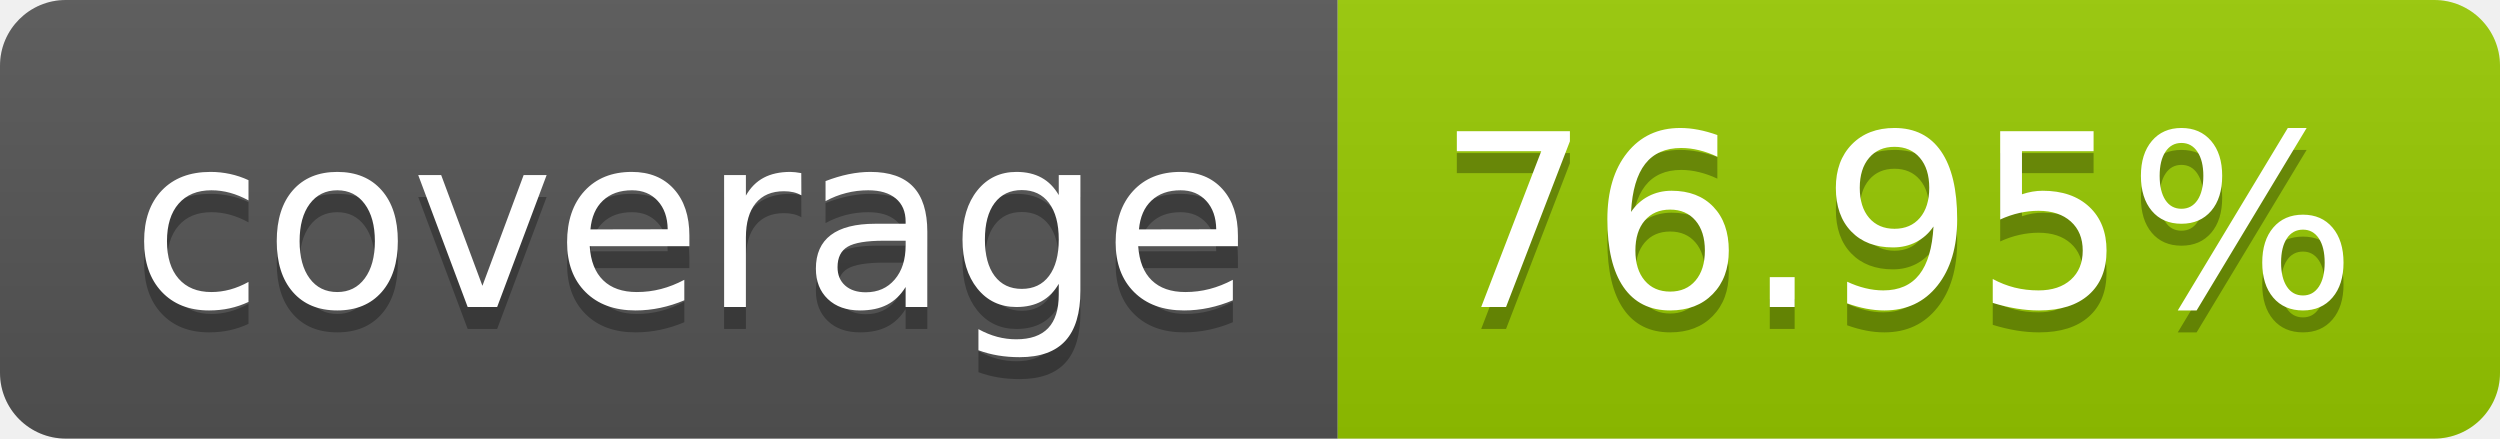
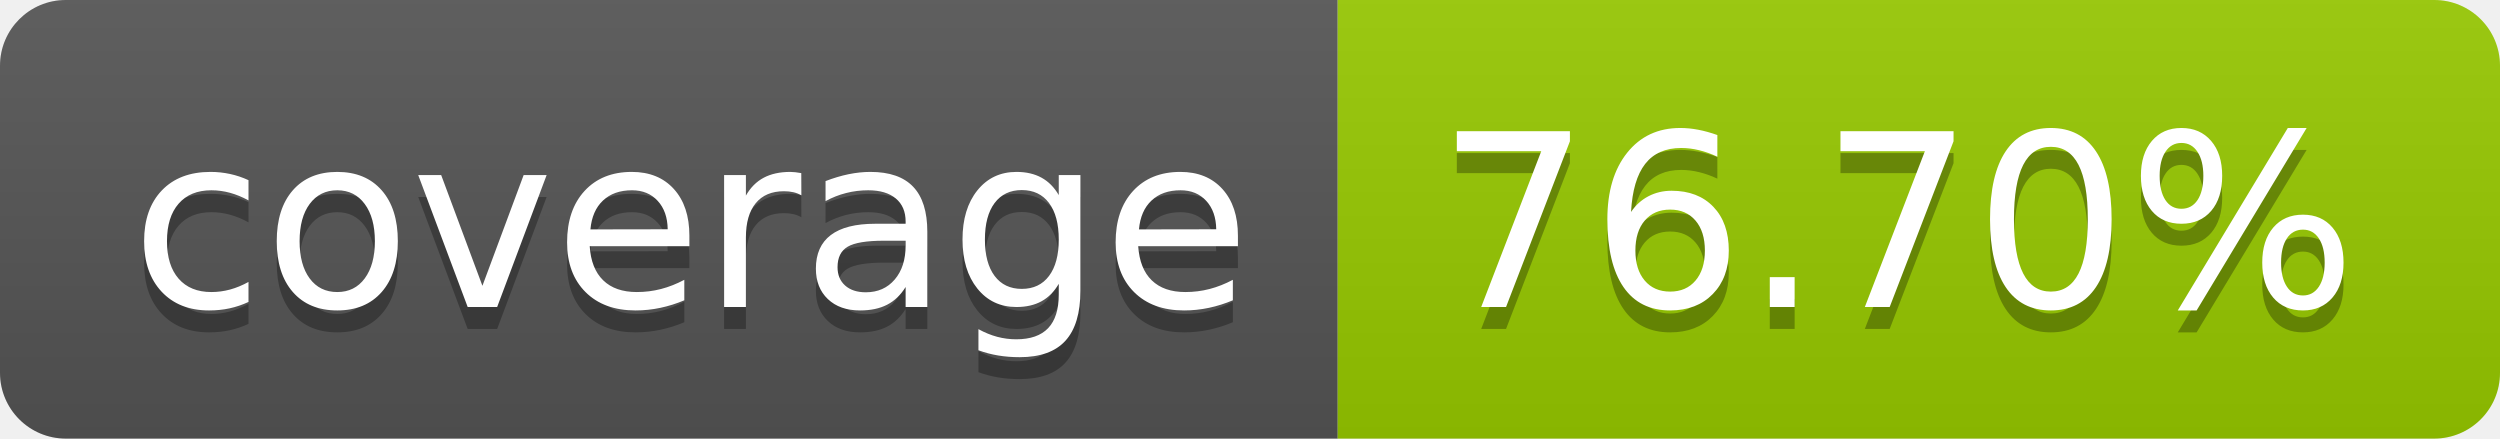
- <svg xmlns="http://www.w3.org/2000/svg" width="114" height="20" role="img" aria-label="coverage: 76.95%">
+ <svg xmlns="http://www.w3.org/2000/svg" width="114" height="20" role="img" aria-label="coverage: 76.70%">
  <linearGradient id="s" x2="0" y2="100%">
    <stop offset="0" stop-color="#bbb" stop-opacity=".1" />
    <stop offset="1" stop-opacity=".1" />
  </linearGradient>
  <clipPath id="r">
    <rect width="114" height="20" rx="3" fill="#fff" />
  </clipPath>
  <g clip-path="url(#r)">
    <rect width="61" height="20" fill="#555" />
    <rect x="61" width="53" height="20" fill="#97ca00" />
    <rect width="114" height="20" fill="url(#s)" />
  </g>
  <g fill="#fff" text-anchor="middle" font-family="Verdana,Geneva,DejaVu Sans,sans-serif" text-rendering="geometricPrecision" font-size="110">
    <text aria-hidden="true" x="315" y="150" fill="#010101" fill-opacity=".3" transform="scale(.1)" textLength="510">coverage</text>
    <text x="315" y="140" transform="scale(.1)" fill="#fff" textLength="510">coverage</text>
-     <text aria-hidden="true" x="865" y="150" fill="#010101" fill-opacity=".3" transform="scale(.1)" textLength="430">76.95%</text>
-     <text x="865" y="140" transform="scale(.1)" fill="#fff" textLength="430">76.95%</text>
+     <text aria-hidden="true" x="865" y="150" fill="#010101" fill-opacity=".3" transform="scale(.1)" textLength="430">76.70%</text>
+     <text x="865" y="140" transform="scale(.1)" fill="#fff" textLength="430">76.70%</text>
  </g>
</svg>
